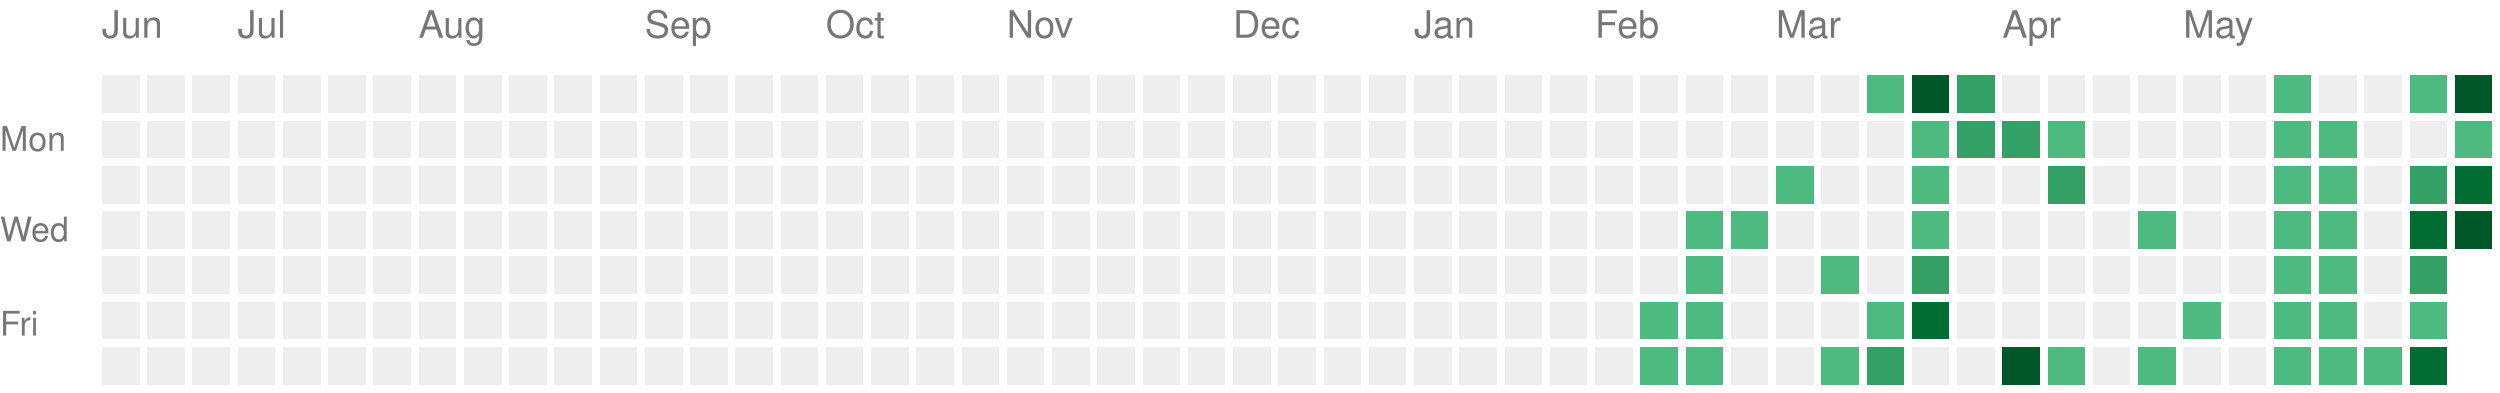
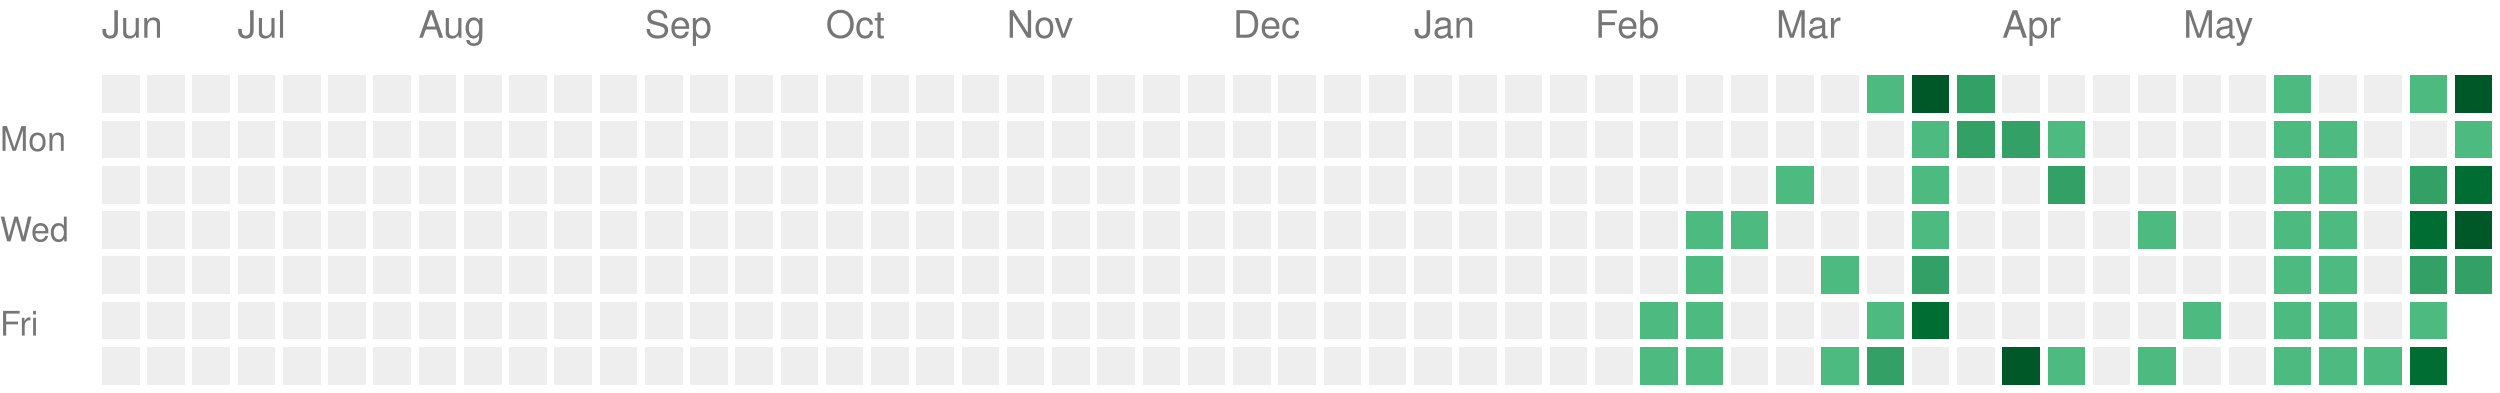
<svg xmlns="http://www.w3.org/2000/svg" version="1.1" width="663" height="104">
  <rect style="fill:#EEEEEE;shape-rendering:crispedges;" data-score="0" data-date="2025-06-15" x="27" y="20" width="10" height="10" />
  <rect style="fill:#EEEEEE;shape-rendering:crispedges;" data-score="0" data-date="2025-06-22" x="39" y="20" width="10" height="10" />
  <rect style="fill:#EEEEEE;shape-rendering:crispedges;" data-score="0" data-date="2025-06-29" x="51" y="20" width="10" height="10" />
  <rect style="fill:#EEEEEE;shape-rendering:crispedges;" data-score="0" data-date="2025-07-06" x="63" y="20" width="10" height="10" />
  <rect style="fill:#EEEEEE;shape-rendering:crispedges;" data-score="0" data-date="2025-07-13" x="75" y="20" width="10" height="10" />
  <rect style="fill:#EEEEEE;shape-rendering:crispedges;" data-score="0" data-date="2025-07-20" x="87" y="20" width="10" height="10" />
  <rect style="fill:#EEEEEE;shape-rendering:crispedges;" data-score="0" data-date="2025-07-27" x="99" y="20" width="10" height="10" />
  <rect style="fill:#EEEEEE;shape-rendering:crispedges;" data-score="0" data-date="2025-08-03" x="111" y="20" width="10" height="10" />
  <rect style="fill:#EEEEEE;shape-rendering:crispedges;" data-score="0" data-date="2025-08-10" x="123" y="20" width="10" height="10" />
  <rect style="fill:#EEEEEE;shape-rendering:crispedges;" data-score="0" data-date="2025-08-17" x="135" y="20" width="10" height="10" />
  <rect style="fill:#EEEEEE;shape-rendering:crispedges;" data-score="0" data-date="2025-08-24" x="147" y="20" width="10" height="10" />
  <rect style="fill:#EEEEEE;shape-rendering:crispedges;" data-score="0" data-date="2025-08-31" x="159" y="20" width="10" height="10" />
  <rect style="fill:#EEEEEE;shape-rendering:crispedges;" data-score="0" data-date="2025-09-07" x="171" y="20" width="10" height="10" />
  <rect style="fill:#EEEEEE;shape-rendering:crispedges;" data-score="0" data-date="2025-09-14" x="183" y="20" width="10" height="10" />
  <rect style="fill:#EEEEEE;shape-rendering:crispedges;" data-score="0" data-date="2025-09-21" x="195" y="20" width="10" height="10" />
  <rect style="fill:#EEEEEE;shape-rendering:crispedges;" data-score="0" data-date="2025-09-28" x="207" y="20" width="10" height="10" />
  <rect style="fill:#EEEEEE;shape-rendering:crispedges;" data-score="0" data-date="2025-10-05" x="219" y="20" width="10" height="10" />
  <rect style="fill:#EEEEEE;shape-rendering:crispedges;" data-score="0" data-date="2025-10-12" x="231" y="20" width="10" height="10" />
  <rect style="fill:#EEEEEE;shape-rendering:crispedges;" data-score="0" data-date="2025-10-19" x="243" y="20" width="10" height="10" />
  <rect style="fill:#EEEEEE;shape-rendering:crispedges;" data-score="0" data-date="2025-10-26" x="255" y="20" width="10" height="10" />
  <rect style="fill:#EEEEEE;shape-rendering:crispedges;" data-score="0" data-date="2025-11-02" x="267" y="20" width="10" height="10" />
  <rect style="fill:#EEEEEE;shape-rendering:crispedges;" data-score="0" data-date="2025-11-09" x="279" y="20" width="10" height="10" />
  <rect style="fill:#EEEEEE;shape-rendering:crispedges;" data-score="0" data-date="2025-11-16" x="291" y="20" width="10" height="10" />
  <rect style="fill:#EEEEEE;shape-rendering:crispedges;" data-score="0" data-date="2025-11-23" x="303" y="20" width="10" height="10" />
  <rect style="fill:#EEEEEE;shape-rendering:crispedges;" data-score="0" data-date="2025-11-30" x="315" y="20" width="10" height="10" />
  <rect style="fill:#EEEEEE;shape-rendering:crispedges;" data-score="0" data-date="2025-12-07" x="327" y="20" width="10" height="10" />
  <rect style="fill:#EEEEEE;shape-rendering:crispedges;" data-score="0" data-date="2025-12-14" x="339" y="20" width="10" height="10" />
  <rect style="fill:#EEEEEE;shape-rendering:crispedges;" data-score="0" data-date="2025-12-21" x="351" y="20" width="10" height="10" />
  <rect style="fill:#EEEEEE;shape-rendering:crispedges;" data-score="0" data-date="2025-12-28" x="363" y="20" width="10" height="10" />
  <rect style="fill:#EEEEEE;shape-rendering:crispedges;" data-score="0" data-date="2026-01-04" x="375" y="20" width="10" height="10" />
  <rect style="fill:#EEEEEE;shape-rendering:crispedges;" data-score="0" data-date="2026-01-11" x="387" y="20" width="10" height="10" />
  <rect style="fill:#EEEEEE;shape-rendering:crispedges;" data-score="0" data-date="2026-01-18" x="399" y="20" width="10" height="10" />
  <rect style="fill:#EEEEEE;shape-rendering:crispedges;" data-score="0" data-date="2026-01-25" x="411" y="20" width="10" height="10" />
  <rect style="fill:#EEEEEE;shape-rendering:crispedges;" data-score="0" data-date="2026-02-01" x="423" y="20" width="10" height="10" />
  <rect style="fill:#EEEEEE;shape-rendering:crispedges;" data-score="0" data-date="2026-02-08" x="435" y="20" width="10" height="10" />
  <rect style="fill:#EEEEEE;shape-rendering:crispedges;" data-score="0" data-date="2026-02-15" x="447" y="20" width="10" height="10" />
  <rect style="fill:#EEEEEE;shape-rendering:crispedges;" data-score="0" data-date="2026-02-22" x="459" y="20" width="10" height="10" />
  <rect style="fill:#EEEEEE;shape-rendering:crispedges;" data-score="0" data-date="2026-03-01" x="471" y="20" width="10" height="10" />
  <rect style="fill:#EEEEEE;shape-rendering:crispedges;" data-score="0" data-date="2026-03-08" x="483" y="20" width="10" height="10" />
  <rect style="fill:#4dba7f;shape-rendering:crispedges;" data-score="1" data-date="2026-03-15" x="495" y="20" width="10" height="10" />
  <rect style="fill:#005728;shape-rendering:crispedges;" data-score="4" data-date="2026-03-22" x="507" y="20" width="10" height="10" />
  <rect style="fill:#33a065;shape-rendering:crispedges;" data-score="2" data-date="2026-03-29" x="519" y="20" width="10" height="10" />
  <rect style="fill:#EEEEEE;shape-rendering:crispedges;" data-score="0" data-date="2026-04-05" x="531" y="20" width="10" height="10" />
  <rect style="fill:#EEEEEE;shape-rendering:crispedges;" data-score="0" data-date="2026-04-12" x="543" y="20" width="10" height="10" />
  <rect style="fill:#EEEEEE;shape-rendering:crispedges;" data-score="0" data-date="2026-04-19" x="555" y="20" width="10" height="10" />
  <rect style="fill:#EEEEEE;shape-rendering:crispedges;" data-score="0" data-date="2026-04-26" x="567" y="20" width="10" height="10" />
  <rect style="fill:#EEEEEE;shape-rendering:crispedges;" data-score="0" data-date="2026-05-03" x="579" y="20" width="10" height="10" />
  <rect style="fill:#EEEEEE;shape-rendering:crispedges;" data-score="0" data-date="2026-05-10" x="591" y="20" width="10" height="10" />
  <rect style="fill:#4dba7f;shape-rendering:crispedges;" data-score="1" data-date="2026-05-17" x="603" y="20" width="10" height="10" />
  <rect style="fill:#EEEEEE;shape-rendering:crispedges;" data-score="0" data-date="2026-05-24" x="615" y="20" width="10" height="10" />
  <rect style="fill:#EEEEEE;shape-rendering:crispedges;" data-score="0" data-date="2026-05-31" x="627" y="20" width="10" height="10" />
  <rect style="fill:#4dba7f;shape-rendering:crispedges;" data-score="1" data-date="2026-06-07" x="639" y="20" width="10" height="10" />
  <rect style="fill:#005728;shape-rendering:crispedges;" data-score="4" data-date="2026-06-14" x="651" y="20" width="10" height="10" />
  <rect style="fill:#EEEEEE;shape-rendering:crispedges;" data-score="0" data-date="2025-06-16" x="27" y="32" width="10" height="10" />
  <rect style="fill:#EEEEEE;shape-rendering:crispedges;" data-score="0" data-date="2025-06-23" x="39" y="32" width="10" height="10" />
  <rect style="fill:#EEEEEE;shape-rendering:crispedges;" data-score="0" data-date="2025-06-30" x="51" y="32" width="10" height="10" />
  <rect style="fill:#EEEEEE;shape-rendering:crispedges;" data-score="0" data-date="2025-07-07" x="63" y="32" width="10" height="10" />
  <rect style="fill:#EEEEEE;shape-rendering:crispedges;" data-score="0" data-date="2025-07-14" x="75" y="32" width="10" height="10" />
  <rect style="fill:#EEEEEE;shape-rendering:crispedges;" data-score="0" data-date="2025-07-21" x="87" y="32" width="10" height="10" />
  <rect style="fill:#EEEEEE;shape-rendering:crispedges;" data-score="0" data-date="2025-07-28" x="99" y="32" width="10" height="10" />
  <rect style="fill:#EEEEEE;shape-rendering:crispedges;" data-score="0" data-date="2025-08-04" x="111" y="32" width="10" height="10" />
  <rect style="fill:#EEEEEE;shape-rendering:crispedges;" data-score="0" data-date="2025-08-11" x="123" y="32" width="10" height="10" />
  <rect style="fill:#EEEEEE;shape-rendering:crispedges;" data-score="0" data-date="2025-08-18" x="135" y="32" width="10" height="10" />
  <rect style="fill:#EEEEEE;shape-rendering:crispedges;" data-score="0" data-date="2025-08-25" x="147" y="32" width="10" height="10" />
  <rect style="fill:#EEEEEE;shape-rendering:crispedges;" data-score="0" data-date="2025-09-01" x="159" y="32" width="10" height="10" />
  <rect style="fill:#EEEEEE;shape-rendering:crispedges;" data-score="0" data-date="2025-09-08" x="171" y="32" width="10" height="10" />
  <rect style="fill:#EEEEEE;shape-rendering:crispedges;" data-score="0" data-date="2025-09-15" x="183" y="32" width="10" height="10" />
  <rect style="fill:#EEEEEE;shape-rendering:crispedges;" data-score="0" data-date="2025-09-22" x="195" y="32" width="10" height="10" />
  <rect style="fill:#EEEEEE;shape-rendering:crispedges;" data-score="0" data-date="2025-09-29" x="207" y="32" width="10" height="10" />
  <rect style="fill:#EEEEEE;shape-rendering:crispedges;" data-score="0" data-date="2025-10-06" x="219" y="32" width="10" height="10" />
  <rect style="fill:#EEEEEE;shape-rendering:crispedges;" data-score="0" data-date="2025-10-13" x="231" y="32" width="10" height="10" />
  <rect style="fill:#EEEEEE;shape-rendering:crispedges;" data-score="0" data-date="2025-10-20" x="243" y="32" width="10" height="10" />
  <rect style="fill:#EEEEEE;shape-rendering:crispedges;" data-score="0" data-date="2025-10-27" x="255" y="32" width="10" height="10" />
  <rect style="fill:#EEEEEE;shape-rendering:crispedges;" data-score="0" data-date="2025-11-03" x="267" y="32" width="10" height="10" />
  <rect style="fill:#EEEEEE;shape-rendering:crispedges;" data-score="0" data-date="2025-11-10" x="279" y="32" width="10" height="10" />
  <rect style="fill:#EEEEEE;shape-rendering:crispedges;" data-score="0" data-date="2025-11-17" x="291" y="32" width="10" height="10" />
  <rect style="fill:#EEEEEE;shape-rendering:crispedges;" data-score="0" data-date="2025-11-24" x="303" y="32" width="10" height="10" />
  <rect style="fill:#EEEEEE;shape-rendering:crispedges;" data-score="0" data-date="2025-12-01" x="315" y="32" width="10" height="10" />
  <rect style="fill:#EEEEEE;shape-rendering:crispedges;" data-score="0" data-date="2025-12-08" x="327" y="32" width="10" height="10" />
  <rect style="fill:#EEEEEE;shape-rendering:crispedges;" data-score="0" data-date="2025-12-15" x="339" y="32" width="10" height="10" />
  <rect style="fill:#EEEEEE;shape-rendering:crispedges;" data-score="0" data-date="2025-12-22" x="351" y="32" width="10" height="10" />
  <rect style="fill:#EEEEEE;shape-rendering:crispedges;" data-score="0" data-date="2025-12-29" x="363" y="32" width="10" height="10" />
  <rect style="fill:#EEEEEE;shape-rendering:crispedges;" data-score="0" data-date="2026-01-05" x="375" y="32" width="10" height="10" />
  <rect style="fill:#EEEEEE;shape-rendering:crispedges;" data-score="0" data-date="2026-01-12" x="387" y="32" width="10" height="10" />
  <rect style="fill:#EEEEEE;shape-rendering:crispedges;" data-score="0" data-date="2026-01-19" x="399" y="32" width="10" height="10" />
  <rect style="fill:#EEEEEE;shape-rendering:crispedges;" data-score="0" data-date="2026-01-26" x="411" y="32" width="10" height="10" />
  <rect style="fill:#EEEEEE;shape-rendering:crispedges;" data-score="0" data-date="2026-02-02" x="423" y="32" width="10" height="10" />
  <rect style="fill:#EEEEEE;shape-rendering:crispedges;" data-score="0" data-date="2026-02-09" x="435" y="32" width="10" height="10" />
  <rect style="fill:#EEEEEE;shape-rendering:crispedges;" data-score="0" data-date="2026-02-16" x="447" y="32" width="10" height="10" />
  <rect style="fill:#EEEEEE;shape-rendering:crispedges;" data-score="0" data-date="2026-02-23" x="459" y="32" width="10" height="10" />
  <rect style="fill:#EEEEEE;shape-rendering:crispedges;" data-score="0" data-date="2026-03-02" x="471" y="32" width="10" height="10" />
  <rect style="fill:#EEEEEE;shape-rendering:crispedges;" data-score="0" data-date="2026-03-09" x="483" y="32" width="10" height="10" />
  <rect style="fill:#EEEEEE;shape-rendering:crispedges;" data-score="0" data-date="2026-03-16" x="495" y="32" width="10" height="10" />
  <rect style="fill:#4dba7f;shape-rendering:crispedges;" data-score="1" data-date="2026-03-23" x="507" y="32" width="10" height="10" />
  <rect style="fill:#33a065;shape-rendering:crispedges;" data-score="2" data-date="2026-03-30" x="519" y="32" width="10" height="10" />
  <rect style="fill:#33a065;shape-rendering:crispedges;" data-score="2" data-date="2026-04-06" x="531" y="32" width="10" height="10" />
  <rect style="fill:#4dba7f;shape-rendering:crispedges;" data-score="1" data-date="2026-04-13" x="543" y="32" width="10" height="10" />
  <rect style="fill:#EEEEEE;shape-rendering:crispedges;" data-score="0" data-date="2026-04-20" x="555" y="32" width="10" height="10" />
  <rect style="fill:#EEEEEE;shape-rendering:crispedges;" data-score="0" data-date="2026-04-27" x="567" y="32" width="10" height="10" />
  <rect style="fill:#EEEEEE;shape-rendering:crispedges;" data-score="0" data-date="2026-05-04" x="579" y="32" width="10" height="10" />
  <rect style="fill:#EEEEEE;shape-rendering:crispedges;" data-score="0" data-date="2026-05-11" x="591" y="32" width="10" height="10" />
  <rect style="fill:#4dba7f;shape-rendering:crispedges;" data-score="1" data-date="2026-05-18" x="603" y="32" width="10" height="10" />
  <rect style="fill:#4dba7f;shape-rendering:crispedges;" data-score="1" data-date="2026-05-25" x="615" y="32" width="10" height="10" />
  <rect style="fill:#EEEEEE;shape-rendering:crispedges;" data-score="0" data-date="2026-06-01" x="627" y="32" width="10" height="10" />
  <rect style="fill:#EEEEEE;shape-rendering:crispedges;" data-score="0" data-date="2026-06-08" x="639" y="32" width="10" height="10" />
  <rect style="fill:#4dba7f;shape-rendering:crispedges;" data-score="1" data-date="2026-06-15" x="651" y="32" width="10" height="10" />
  <rect style="fill:#EEEEEE;shape-rendering:crispedges;" data-score="0" data-date="2025-06-17" x="27" y="44" width="10" height="10" />
  <rect style="fill:#EEEEEE;shape-rendering:crispedges;" data-score="0" data-date="2025-06-24" x="39" y="44" width="10" height="10" />
  <rect style="fill:#EEEEEE;shape-rendering:crispedges;" data-score="0" data-date="2025-07-01" x="51" y="44" width="10" height="10" />
  <rect style="fill:#EEEEEE;shape-rendering:crispedges;" data-score="0" data-date="2025-07-08" x="63" y="44" width="10" height="10" />
  <rect style="fill:#EEEEEE;shape-rendering:crispedges;" data-score="0" data-date="2025-07-15" x="75" y="44" width="10" height="10" />
  <rect style="fill:#EEEEEE;shape-rendering:crispedges;" data-score="0" data-date="2025-07-22" x="87" y="44" width="10" height="10" />
  <rect style="fill:#EEEEEE;shape-rendering:crispedges;" data-score="0" data-date="2025-07-29" x="99" y="44" width="10" height="10" />
  <rect style="fill:#EEEEEE;shape-rendering:crispedges;" data-score="0" data-date="2025-08-05" x="111" y="44" width="10" height="10" />
  <rect style="fill:#EEEEEE;shape-rendering:crispedges;" data-score="0" data-date="2025-08-12" x="123" y="44" width="10" height="10" />
  <rect style="fill:#EEEEEE;shape-rendering:crispedges;" data-score="0" data-date="2025-08-19" x="135" y="44" width="10" height="10" />
  <rect style="fill:#EEEEEE;shape-rendering:crispedges;" data-score="0" data-date="2025-08-26" x="147" y="44" width="10" height="10" />
  <rect style="fill:#EEEEEE;shape-rendering:crispedges;" data-score="0" data-date="2025-09-02" x="159" y="44" width="10" height="10" />
  <rect style="fill:#EEEEEE;shape-rendering:crispedges;" data-score="0" data-date="2025-09-09" x="171" y="44" width="10" height="10" />
  <rect style="fill:#EEEEEE;shape-rendering:crispedges;" data-score="0" data-date="2025-09-16" x="183" y="44" width="10" height="10" />
  <rect style="fill:#EEEEEE;shape-rendering:crispedges;" data-score="0" data-date="2025-09-23" x="195" y="44" width="10" height="10" />
  <rect style="fill:#EEEEEE;shape-rendering:crispedges;" data-score="0" data-date="2025-09-30" x="207" y="44" width="10" height="10" />
  <rect style="fill:#EEEEEE;shape-rendering:crispedges;" data-score="0" data-date="2025-10-07" x="219" y="44" width="10" height="10" />
  <rect style="fill:#EEEEEE;shape-rendering:crispedges;" data-score="0" data-date="2025-10-14" x="231" y="44" width="10" height="10" />
  <rect style="fill:#EEEEEE;shape-rendering:crispedges;" data-score="0" data-date="2025-10-21" x="243" y="44" width="10" height="10" />
  <rect style="fill:#EEEEEE;shape-rendering:crispedges;" data-score="0" data-date="2025-10-28" x="255" y="44" width="10" height="10" />
  <rect style="fill:#EEEEEE;shape-rendering:crispedges;" data-score="0" data-date="2025-11-04" x="267" y="44" width="10" height="10" />
  <rect style="fill:#EEEEEE;shape-rendering:crispedges;" data-score="0" data-date="2025-11-11" x="279" y="44" width="10" height="10" />
  <rect style="fill:#EEEEEE;shape-rendering:crispedges;" data-score="0" data-date="2025-11-18" x="291" y="44" width="10" height="10" />
  <rect style="fill:#EEEEEE;shape-rendering:crispedges;" data-score="0" data-date="2025-11-25" x="303" y="44" width="10" height="10" />
  <rect style="fill:#EEEEEE;shape-rendering:crispedges;" data-score="0" data-date="2025-12-02" x="315" y="44" width="10" height="10" />
  <rect style="fill:#EEEEEE;shape-rendering:crispedges;" data-score="0" data-date="2025-12-09" x="327" y="44" width="10" height="10" />
  <rect style="fill:#EEEEEE;shape-rendering:crispedges;" data-score="0" data-date="2025-12-16" x="339" y="44" width="10" height="10" />
  <rect style="fill:#EEEEEE;shape-rendering:crispedges;" data-score="0" data-date="2025-12-23" x="351" y="44" width="10" height="10" />
  <rect style="fill:#EEEEEE;shape-rendering:crispedges;" data-score="0" data-date="2025-12-30" x="363" y="44" width="10" height="10" />
  <rect style="fill:#EEEEEE;shape-rendering:crispedges;" data-score="0" data-date="2026-01-06" x="375" y="44" width="10" height="10" />
  <rect style="fill:#EEEEEE;shape-rendering:crispedges;" data-score="0" data-date="2026-01-13" x="387" y="44" width="10" height="10" />
  <rect style="fill:#EEEEEE;shape-rendering:crispedges;" data-score="0" data-date="2026-01-20" x="399" y="44" width="10" height="10" />
  <rect style="fill:#EEEEEE;shape-rendering:crispedges;" data-score="0" data-date="2026-01-27" x="411" y="44" width="10" height="10" />
  <rect style="fill:#EEEEEE;shape-rendering:crispedges;" data-score="0" data-date="2026-02-03" x="423" y="44" width="10" height="10" />
  <rect style="fill:#EEEEEE;shape-rendering:crispedges;" data-score="0" data-date="2026-02-10" x="435" y="44" width="10" height="10" />
  <rect style="fill:#EEEEEE;shape-rendering:crispedges;" data-score="0" data-date="2026-02-17" x="447" y="44" width="10" height="10" />
  <rect style="fill:#EEEEEE;shape-rendering:crispedges;" data-score="0" data-date="2026-02-24" x="459" y="44" width="10" height="10" />
  <rect style="fill:#4dba7f;shape-rendering:crispedges;" data-score="1" data-date="2026-03-03" x="471" y="44" width="10" height="10" />
  <rect style="fill:#EEEEEE;shape-rendering:crispedges;" data-score="0" data-date="2026-03-10" x="483" y="44" width="10" height="10" />
  <rect style="fill:#EEEEEE;shape-rendering:crispedges;" data-score="0" data-date="2026-03-17" x="495" y="44" width="10" height="10" />
  <rect style="fill:#4dba7f;shape-rendering:crispedges;" data-score="1" data-date="2026-03-24" x="507" y="44" width="10" height="10" />
  <rect style="fill:#EEEEEE;shape-rendering:crispedges;" data-score="0" data-date="2026-03-31" x="519" y="44" width="10" height="10" />
  <rect style="fill:#EEEEEE;shape-rendering:crispedges;" data-score="0" data-date="2026-04-07" x="531" y="44" width="10" height="10" />
  <rect style="fill:#33a065;shape-rendering:crispedges;" data-score="2" data-date="2026-04-14" x="543" y="44" width="10" height="10" />
  <rect style="fill:#EEEEEE;shape-rendering:crispedges;" data-score="0" data-date="2026-04-21" x="555" y="44" width="10" height="10" />
  <rect style="fill:#EEEEEE;shape-rendering:crispedges;" data-score="0" data-date="2026-04-28" x="567" y="44" width="10" height="10" />
  <rect style="fill:#EEEEEE;shape-rendering:crispedges;" data-score="0" data-date="2026-05-05" x="579" y="44" width="10" height="10" />
  <rect style="fill:#EEEEEE;shape-rendering:crispedges;" data-score="0" data-date="2026-05-12" x="591" y="44" width="10" height="10" />
  <rect style="fill:#4dba7f;shape-rendering:crispedges;" data-score="1" data-date="2026-05-19" x="603" y="44" width="10" height="10" />
  <rect style="fill:#4dba7f;shape-rendering:crispedges;" data-score="1" data-date="2026-05-26" x="615" y="44" width="10" height="10" />
  <rect style="fill:#EEEEEE;shape-rendering:crispedges;" data-score="0" data-date="2026-06-02" x="627" y="44" width="10" height="10" />
  <rect style="fill:#33a065;shape-rendering:crispedges;" data-score="2" data-date="2026-06-09" x="639" y="44" width="10" height="10" />
  <rect style="fill:#006d32;shape-rendering:crispedges;" data-score="3" data-date="2026-06-16" x="651" y="44" width="10" height="10" />
  <rect style="fill:#EEEEEE;shape-rendering:crispedges;" data-score="0" data-date="2025-06-18" x="27" y="56" width="10" height="10" />
  <rect style="fill:#EEEEEE;shape-rendering:crispedges;" data-score="0" data-date="2025-06-25" x="39" y="56" width="10" height="10" />
  <rect style="fill:#EEEEEE;shape-rendering:crispedges;" data-score="0" data-date="2025-07-02" x="51" y="56" width="10" height="10" />
  <rect style="fill:#EEEEEE;shape-rendering:crispedges;" data-score="0" data-date="2025-07-09" x="63" y="56" width="10" height="10" />
  <rect style="fill:#EEEEEE;shape-rendering:crispedges;" data-score="0" data-date="2025-07-16" x="75" y="56" width="10" height="10" />
  <rect style="fill:#EEEEEE;shape-rendering:crispedges;" data-score="0" data-date="2025-07-23" x="87" y="56" width="10" height="10" />
  <rect style="fill:#EEEEEE;shape-rendering:crispedges;" data-score="0" data-date="2025-07-30" x="99" y="56" width="10" height="10" />
  <rect style="fill:#EEEEEE;shape-rendering:crispedges;" data-score="0" data-date="2025-08-06" x="111" y="56" width="10" height="10" />
  <rect style="fill:#EEEEEE;shape-rendering:crispedges;" data-score="0" data-date="2025-08-13" x="123" y="56" width="10" height="10" />
  <rect style="fill:#EEEEEE;shape-rendering:crispedges;" data-score="0" data-date="2025-08-20" x="135" y="56" width="10" height="10" />
  <rect style="fill:#EEEEEE;shape-rendering:crispedges;" data-score="0" data-date="2025-08-27" x="147" y="56" width="10" height="10" />
  <rect style="fill:#EEEEEE;shape-rendering:crispedges;" data-score="0" data-date="2025-09-03" x="159" y="56" width="10" height="10" />
  <rect style="fill:#EEEEEE;shape-rendering:crispedges;" data-score="0" data-date="2025-09-10" x="171" y="56" width="10" height="10" />
  <rect style="fill:#EEEEEE;shape-rendering:crispedges;" data-score="0" data-date="2025-09-17" x="183" y="56" width="10" height="10" />
  <rect style="fill:#EEEEEE;shape-rendering:crispedges;" data-score="0" data-date="2025-09-24" x="195" y="56" width="10" height="10" />
  <rect style="fill:#EEEEEE;shape-rendering:crispedges;" data-score="0" data-date="2025-10-01" x="207" y="56" width="10" height="10" />
  <rect style="fill:#EEEEEE;shape-rendering:crispedges;" data-score="0" data-date="2025-10-08" x="219" y="56" width="10" height="10" />
  <rect style="fill:#EEEEEE;shape-rendering:crispedges;" data-score="0" data-date="2025-10-15" x="231" y="56" width="10" height="10" />
  <rect style="fill:#EEEEEE;shape-rendering:crispedges;" data-score="0" data-date="2025-10-22" x="243" y="56" width="10" height="10" />
  <rect style="fill:#EEEEEE;shape-rendering:crispedges;" data-score="0" data-date="2025-10-29" x="255" y="56" width="10" height="10" />
  <rect style="fill:#EEEEEE;shape-rendering:crispedges;" data-score="0" data-date="2025-11-05" x="267" y="56" width="10" height="10" />
  <rect style="fill:#EEEEEE;shape-rendering:crispedges;" data-score="0" data-date="2025-11-12" x="279" y="56" width="10" height="10" />
  <rect style="fill:#EEEEEE;shape-rendering:crispedges;" data-score="0" data-date="2025-11-19" x="291" y="56" width="10" height="10" />
  <rect style="fill:#EEEEEE;shape-rendering:crispedges;" data-score="0" data-date="2025-11-26" x="303" y="56" width="10" height="10" />
  <rect style="fill:#EEEEEE;shape-rendering:crispedges;" data-score="0" data-date="2025-12-03" x="315" y="56" width="10" height="10" />
  <rect style="fill:#EEEEEE;shape-rendering:crispedges;" data-score="0" data-date="2025-12-10" x="327" y="56" width="10" height="10" />
  <rect style="fill:#EEEEEE;shape-rendering:crispedges;" data-score="0" data-date="2025-12-17" x="339" y="56" width="10" height="10" />
  <rect style="fill:#EEEEEE;shape-rendering:crispedges;" data-score="0" data-date="2025-12-24" x="351" y="56" width="10" height="10" />
  <rect style="fill:#EEEEEE;shape-rendering:crispedges;" data-score="0" data-date="2025-12-31" x="363" y="56" width="10" height="10" />
  <rect style="fill:#EEEEEE;shape-rendering:crispedges;" data-score="0" data-date="2026-01-07" x="375" y="56" width="10" height="10" />
  <rect style="fill:#EEEEEE;shape-rendering:crispedges;" data-score="0" data-date="2026-01-14" x="387" y="56" width="10" height="10" />
  <rect style="fill:#EEEEEE;shape-rendering:crispedges;" data-score="0" data-date="2026-01-21" x="399" y="56" width="10" height="10" />
  <rect style="fill:#EEEEEE;shape-rendering:crispedges;" data-score="0" data-date="2026-01-28" x="411" y="56" width="10" height="10" />
  <rect style="fill:#EEEEEE;shape-rendering:crispedges;" data-score="0" data-date="2026-02-04" x="423" y="56" width="10" height="10" />
  <rect style="fill:#EEEEEE;shape-rendering:crispedges;" data-score="0" data-date="2026-02-11" x="435" y="56" width="10" height="10" />
  <rect style="fill:#4dba7f;shape-rendering:crispedges;" data-score="1" data-date="2026-02-18" x="447" y="56" width="10" height="10" />
  <rect style="fill:#4dba7f;shape-rendering:crispedges;" data-score="1" data-date="2026-02-25" x="459" y="56" width="10" height="10" />
  <rect style="fill:#EEEEEE;shape-rendering:crispedges;" data-score="0" data-date="2026-03-04" x="471" y="56" width="10" height="10" />
  <rect style="fill:#EEEEEE;shape-rendering:crispedges;" data-score="0" data-date="2026-03-11" x="483" y="56" width="10" height="10" />
  <rect style="fill:#EEEEEE;shape-rendering:crispedges;" data-score="0" data-date="2026-03-18" x="495" y="56" width="10" height="10" />
  <rect style="fill:#4dba7f;shape-rendering:crispedges;" data-score="1" data-date="2026-03-25" x="507" y="56" width="10" height="10" />
  <rect style="fill:#EEEEEE;shape-rendering:crispedges;" data-score="0" data-date="2026-04-01" x="519" y="56" width="10" height="10" />
  <rect style="fill:#EEEEEE;shape-rendering:crispedges;" data-score="0" data-date="2026-04-08" x="531" y="56" width="10" height="10" />
  <rect style="fill:#EEEEEE;shape-rendering:crispedges;" data-score="0" data-date="2026-04-15" x="543" y="56" width="10" height="10" />
  <rect style="fill:#EEEEEE;shape-rendering:crispedges;" data-score="0" data-date="2026-04-22" x="555" y="56" width="10" height="10" />
  <rect style="fill:#4dba7f;shape-rendering:crispedges;" data-score="1" data-date="2026-04-29" x="567" y="56" width="10" height="10" />
  <rect style="fill:#EEEEEE;shape-rendering:crispedges;" data-score="0" data-date="2026-05-06" x="579" y="56" width="10" height="10" />
  <rect style="fill:#EEEEEE;shape-rendering:crispedges;" data-score="0" data-date="2026-05-13" x="591" y="56" width="10" height="10" />
  <rect style="fill:#4dba7f;shape-rendering:crispedges;" data-score="1" data-date="2026-05-20" x="603" y="56" width="10" height="10" />
  <rect style="fill:#4dba7f;shape-rendering:crispedges;" data-score="1" data-date="2026-05-27" x="615" y="56" width="10" height="10" />
  <rect style="fill:#EEEEEE;shape-rendering:crispedges;" data-score="0" data-date="2026-06-03" x="627" y="56" width="10" height="10" />
  <rect style="fill:#006d32;shape-rendering:crispedges;" data-score="3" data-date="2026-06-10" x="639" y="56" width="10" height="10" />
  <rect style="fill:#005728;shape-rendering:crispedges;" data-score="4" data-date="2026-06-17" x="651" y="56" width="10" height="10" />
  <rect style="fill:#EEEEEE;shape-rendering:crispedges;" data-score="0" data-date="2025-06-19" x="27" y="68" width="10" height="10" />
  <rect style="fill:#EEEEEE;shape-rendering:crispedges;" data-score="0" data-date="2025-06-26" x="39" y="68" width="10" height="10" />
  <rect style="fill:#EEEEEE;shape-rendering:crispedges;" data-score="0" data-date="2025-07-03" x="51" y="68" width="10" height="10" />
  <rect style="fill:#EEEEEE;shape-rendering:crispedges;" data-score="0" data-date="2025-07-10" x="63" y="68" width="10" height="10" />
  <rect style="fill:#EEEEEE;shape-rendering:crispedges;" data-score="0" data-date="2025-07-17" x="75" y="68" width="10" height="10" />
  <rect style="fill:#EEEEEE;shape-rendering:crispedges;" data-score="0" data-date="2025-07-24" x="87" y="68" width="10" height="10" />
  <rect style="fill:#EEEEEE;shape-rendering:crispedges;" data-score="0" data-date="2025-07-31" x="99" y="68" width="10" height="10" />
  <rect style="fill:#EEEEEE;shape-rendering:crispedges;" data-score="0" data-date="2025-08-07" x="111" y="68" width="10" height="10" />
  <rect style="fill:#EEEEEE;shape-rendering:crispedges;" data-score="0" data-date="2025-08-14" x="123" y="68" width="10" height="10" />
  <rect style="fill:#EEEEEE;shape-rendering:crispedges;" data-score="0" data-date="2025-08-21" x="135" y="68" width="10" height="10" />
  <rect style="fill:#EEEEEE;shape-rendering:crispedges;" data-score="0" data-date="2025-08-28" x="147" y="68" width="10" height="10" />
  <rect style="fill:#EEEEEE;shape-rendering:crispedges;" data-score="0" data-date="2025-09-04" x="159" y="68" width="10" height="10" />
  <rect style="fill:#EEEEEE;shape-rendering:crispedges;" data-score="0" data-date="2025-09-11" x="171" y="68" width="10" height="10" />
  <rect style="fill:#EEEEEE;shape-rendering:crispedges;" data-score="0" data-date="2025-09-18" x="183" y="68" width="10" height="10" />
  <rect style="fill:#EEEEEE;shape-rendering:crispedges;" data-score="0" data-date="2025-09-25" x="195" y="68" width="10" height="10" />
  <rect style="fill:#EEEEEE;shape-rendering:crispedges;" data-score="0" data-date="2025-10-02" x="207" y="68" width="10" height="10" />
  <rect style="fill:#EEEEEE;shape-rendering:crispedges;" data-score="0" data-date="2025-10-09" x="219" y="68" width="10" height="10" />
  <rect style="fill:#EEEEEE;shape-rendering:crispedges;" data-score="0" data-date="2025-10-16" x="231" y="68" width="10" height="10" />
  <rect style="fill:#EEEEEE;shape-rendering:crispedges;" data-score="0" data-date="2025-10-23" x="243" y="68" width="10" height="10" />
  <rect style="fill:#EEEEEE;shape-rendering:crispedges;" data-score="0" data-date="2025-10-30" x="255" y="68" width="10" height="10" />
  <rect style="fill:#EEEEEE;shape-rendering:crispedges;" data-score="0" data-date="2025-11-06" x="267" y="68" width="10" height="10" />
  <rect style="fill:#EEEEEE;shape-rendering:crispedges;" data-score="0" data-date="2025-11-13" x="279" y="68" width="10" height="10" />
  <rect style="fill:#EEEEEE;shape-rendering:crispedges;" data-score="0" data-date="2025-11-20" x="291" y="68" width="10" height="10" />
  <rect style="fill:#EEEEEE;shape-rendering:crispedges;" data-score="0" data-date="2025-11-27" x="303" y="68" width="10" height="10" />
  <rect style="fill:#EEEEEE;shape-rendering:crispedges;" data-score="0" data-date="2025-12-04" x="315" y="68" width="10" height="10" />
  <rect style="fill:#EEEEEE;shape-rendering:crispedges;" data-score="0" data-date="2025-12-11" x="327" y="68" width="10" height="10" />
  <rect style="fill:#EEEEEE;shape-rendering:crispedges;" data-score="0" data-date="2025-12-18" x="339" y="68" width="10" height="10" />
  <rect style="fill:#EEEEEE;shape-rendering:crispedges;" data-score="0" data-date="2025-12-25" x="351" y="68" width="10" height="10" />
  <rect style="fill:#EEEEEE;shape-rendering:crispedges;" data-score="0" data-date="2026-01-01" x="363" y="68" width="10" height="10" />
  <rect style="fill:#EEEEEE;shape-rendering:crispedges;" data-score="0" data-date="2026-01-08" x="375" y="68" width="10" height="10" />
  <rect style="fill:#EEEEEE;shape-rendering:crispedges;" data-score="0" data-date="2026-01-15" x="387" y="68" width="10" height="10" />
  <rect style="fill:#EEEEEE;shape-rendering:crispedges;" data-score="0" data-date="2026-01-22" x="399" y="68" width="10" height="10" />
  <rect style="fill:#EEEEEE;shape-rendering:crispedges;" data-score="0" data-date="2026-01-29" x="411" y="68" width="10" height="10" />
  <rect style="fill:#EEEEEE;shape-rendering:crispedges;" data-score="0" data-date="2026-02-05" x="423" y="68" width="10" height="10" />
  <rect style="fill:#EEEEEE;shape-rendering:crispedges;" data-score="0" data-date="2026-02-12" x="435" y="68" width="10" height="10" />
  <rect style="fill:#4dba7f;shape-rendering:crispedges;" data-score="1" data-date="2026-02-19" x="447" y="68" width="10" height="10" />
  <rect style="fill:#EEEEEE;shape-rendering:crispedges;" data-score="0" data-date="2026-02-26" x="459" y="68" width="10" height="10" />
  <rect style="fill:#EEEEEE;shape-rendering:crispedges;" data-score="0" data-date="2026-03-05" x="471" y="68" width="10" height="10" />
  <rect style="fill:#4dba7f;shape-rendering:crispedges;" data-score="1" data-date="2026-03-12" x="483" y="68" width="10" height="10" />
  <rect style="fill:#EEEEEE;shape-rendering:crispedges;" data-score="0" data-date="2026-03-19" x="495" y="68" width="10" height="10" />
  <rect style="fill:#33a065;shape-rendering:crispedges;" data-score="2" data-date="2026-03-26" x="507" y="68" width="10" height="10" />
  <rect style="fill:#EEEEEE;shape-rendering:crispedges;" data-score="0" data-date="2026-04-02" x="519" y="68" width="10" height="10" />
  <rect style="fill:#EEEEEE;shape-rendering:crispedges;" data-score="0" data-date="2026-04-09" x="531" y="68" width="10" height="10" />
  <rect style="fill:#EEEEEE;shape-rendering:crispedges;" data-score="0" data-date="2026-04-16" x="543" y="68" width="10" height="10" />
  <rect style="fill:#EEEEEE;shape-rendering:crispedges;" data-score="0" data-date="2026-04-23" x="555" y="68" width="10" height="10" />
  <rect style="fill:#EEEEEE;shape-rendering:crispedges;" data-score="0" data-date="2026-04-30" x="567" y="68" width="10" height="10" />
  <rect style="fill:#EEEEEE;shape-rendering:crispedges;" data-score="0" data-date="2026-05-07" x="579" y="68" width="10" height="10" />
  <rect style="fill:#EEEEEE;shape-rendering:crispedges;" data-score="0" data-date="2026-05-14" x="591" y="68" width="10" height="10" />
  <rect style="fill:#4dba7f;shape-rendering:crispedges;" data-score="1" data-date="2026-05-21" x="603" y="68" width="10" height="10" />
  <rect style="fill:#4dba7f;shape-rendering:crispedges;" data-score="1" data-date="2026-05-28" x="615" y="68" width="10" height="10" />
  <rect style="fill:#EEEEEE;shape-rendering:crispedges;" data-score="0" data-date="2026-06-04" x="627" y="68" width="10" height="10" />
  <rect style="fill:#33a065;shape-rendering:crispedges;" data-score="2" data-date="2026-06-11" x="639" y="68" width="10" height="10" />
+   <rect style="fill:#33a065;shape-rendering:crispedges;" data-score="2" data-date="2026-06-18" x="651" y="68" width="10" height="10" />
  <rect style="fill:#EEEEEE;shape-rendering:crispedges;" data-score="0" data-date="2025-06-20" x="27" y="80" width="10" height="10" />
  <rect style="fill:#EEEEEE;shape-rendering:crispedges;" data-score="0" data-date="2025-06-27" x="39" y="80" width="10" height="10" />
  <rect style="fill:#EEEEEE;shape-rendering:crispedges;" data-score="0" data-date="2025-07-04" x="51" y="80" width="10" height="10" />
  <rect style="fill:#EEEEEE;shape-rendering:crispedges;" data-score="0" data-date="2025-07-11" x="63" y="80" width="10" height="10" />
  <rect style="fill:#EEEEEE;shape-rendering:crispedges;" data-score="0" data-date="2025-07-18" x="75" y="80" width="10" height="10" />
  <rect style="fill:#EEEEEE;shape-rendering:crispedges;" data-score="0" data-date="2025-07-25" x="87" y="80" width="10" height="10" />
  <rect style="fill:#EEEEEE;shape-rendering:crispedges;" data-score="0" data-date="2025-08-01" x="99" y="80" width="10" height="10" />
  <rect style="fill:#EEEEEE;shape-rendering:crispedges;" data-score="0" data-date="2025-08-08" x="111" y="80" width="10" height="10" />
  <rect style="fill:#EEEEEE;shape-rendering:crispedges;" data-score="0" data-date="2025-08-15" x="123" y="80" width="10" height="10" />
  <rect style="fill:#EEEEEE;shape-rendering:crispedges;" data-score="0" data-date="2025-08-22" x="135" y="80" width="10" height="10" />
  <rect style="fill:#EEEEEE;shape-rendering:crispedges;" data-score="0" data-date="2025-08-29" x="147" y="80" width="10" height="10" />
  <rect style="fill:#EEEEEE;shape-rendering:crispedges;" data-score="0" data-date="2025-09-05" x="159" y="80" width="10" height="10" />
  <rect style="fill:#EEEEEE;shape-rendering:crispedges;" data-score="0" data-date="2025-09-12" x="171" y="80" width="10" height="10" />
  <rect style="fill:#EEEEEE;shape-rendering:crispedges;" data-score="0" data-date="2025-09-19" x="183" y="80" width="10" height="10" />
  <rect style="fill:#EEEEEE;shape-rendering:crispedges;" data-score="0" data-date="2025-09-26" x="195" y="80" width="10" height="10" />
  <rect style="fill:#EEEEEE;shape-rendering:crispedges;" data-score="0" data-date="2025-10-03" x="207" y="80" width="10" height="10" />
  <rect style="fill:#EEEEEE;shape-rendering:crispedges;" data-score="0" data-date="2025-10-10" x="219" y="80" width="10" height="10" />
  <rect style="fill:#EEEEEE;shape-rendering:crispedges;" data-score="0" data-date="2025-10-17" x="231" y="80" width="10" height="10" />
  <rect style="fill:#EEEEEE;shape-rendering:crispedges;" data-score="0" data-date="2025-10-24" x="243" y="80" width="10" height="10" />
  <rect style="fill:#EEEEEE;shape-rendering:crispedges;" data-score="0" data-date="2025-10-31" x="255" y="80" width="10" height="10" />
  <rect style="fill:#EEEEEE;shape-rendering:crispedges;" data-score="0" data-date="2025-11-07" x="267" y="80" width="10" height="10" />
  <rect style="fill:#EEEEEE;shape-rendering:crispedges;" data-score="0" data-date="2025-11-14" x="279" y="80" width="10" height="10" />
  <rect style="fill:#EEEEEE;shape-rendering:crispedges;" data-score="0" data-date="2025-11-21" x="291" y="80" width="10" height="10" />
  <rect style="fill:#EEEEEE;shape-rendering:crispedges;" data-score="0" data-date="2025-11-28" x="303" y="80" width="10" height="10" />
  <rect style="fill:#EEEEEE;shape-rendering:crispedges;" data-score="0" data-date="2025-12-05" x="315" y="80" width="10" height="10" />
  <rect style="fill:#EEEEEE;shape-rendering:crispedges;" data-score="0" data-date="2025-12-12" x="327" y="80" width="10" height="10" />
  <rect style="fill:#EEEEEE;shape-rendering:crispedges;" data-score="0" data-date="2025-12-19" x="339" y="80" width="10" height="10" />
  <rect style="fill:#EEEEEE;shape-rendering:crispedges;" data-score="0" data-date="2025-12-26" x="351" y="80" width="10" height="10" />
  <rect style="fill:#EEEEEE;shape-rendering:crispedges;" data-score="0" data-date="2026-01-02" x="363" y="80" width="10" height="10" />
  <rect style="fill:#EEEEEE;shape-rendering:crispedges;" data-score="0" data-date="2026-01-09" x="375" y="80" width="10" height="10" />
  <rect style="fill:#EEEEEE;shape-rendering:crispedges;" data-score="0" data-date="2026-01-16" x="387" y="80" width="10" height="10" />
  <rect style="fill:#EEEEEE;shape-rendering:crispedges;" data-score="0" data-date="2026-01-23" x="399" y="80" width="10" height="10" />
  <rect style="fill:#EEEEEE;shape-rendering:crispedges;" data-score="0" data-date="2026-01-30" x="411" y="80" width="10" height="10" />
  <rect style="fill:#EEEEEE;shape-rendering:crispedges;" data-score="0" data-date="2026-02-06" x="423" y="80" width="10" height="10" />
  <rect style="fill:#4dba7f;shape-rendering:crispedges;" data-score="1" data-date="2026-02-13" x="435" y="80" width="10" height="10" />
  <rect style="fill:#4dba7f;shape-rendering:crispedges;" data-score="1" data-date="2026-02-20" x="447" y="80" width="10" height="10" />
  <rect style="fill:#EEEEEE;shape-rendering:crispedges;" data-score="0" data-date="2026-02-27" x="459" y="80" width="10" height="10" />
  <rect style="fill:#EEEEEE;shape-rendering:crispedges;" data-score="0" data-date="2026-03-06" x="471" y="80" width="10" height="10" />
  <rect style="fill:#EEEEEE;shape-rendering:crispedges;" data-score="0" data-date="2026-03-13" x="483" y="80" width="10" height="10" />
  <rect style="fill:#4dba7f;shape-rendering:crispedges;" data-score="1" data-date="2026-03-20" x="495" y="80" width="10" height="10" />
  <rect style="fill:#006d32;shape-rendering:crispedges;" data-score="3" data-date="2026-03-27" x="507" y="80" width="10" height="10" />
  <rect style="fill:#EEEEEE;shape-rendering:crispedges;" data-score="0" data-date="2026-04-03" x="519" y="80" width="10" height="10" />
  <rect style="fill:#EEEEEE;shape-rendering:crispedges;" data-score="0" data-date="2026-04-10" x="531" y="80" width="10" height="10" />
  <rect style="fill:#EEEEEE;shape-rendering:crispedges;" data-score="0" data-date="2026-04-17" x="543" y="80" width="10" height="10" />
  <rect style="fill:#EEEEEE;shape-rendering:crispedges;" data-score="0" data-date="2026-04-24" x="555" y="80" width="10" height="10" />
  <rect style="fill:#EEEEEE;shape-rendering:crispedges;" data-score="0" data-date="2026-05-01" x="567" y="80" width="10" height="10" />
  <rect style="fill:#4dba7f;shape-rendering:crispedges;" data-score="1" data-date="2026-05-08" x="579" y="80" width="10" height="10" />
  <rect style="fill:#EEEEEE;shape-rendering:crispedges;" data-score="0" data-date="2026-05-15" x="591" y="80" width="10" height="10" />
  <rect style="fill:#4dba7f;shape-rendering:crispedges;" data-score="1" data-date="2026-05-22" x="603" y="80" width="10" height="10" />
  <rect style="fill:#4dba7f;shape-rendering:crispedges;" data-score="1" data-date="2026-05-29" x="615" y="80" width="10" height="10" />
  <rect style="fill:#EEEEEE;shape-rendering:crispedges;" data-score="0" data-date="2026-06-05" x="627" y="80" width="10" height="10" />
  <rect style="fill:#4dba7f;shape-rendering:crispedges;" data-score="1" data-date="2026-06-12" x="639" y="80" width="10" height="10" />
  <rect style="fill:#EEEEEE;shape-rendering:crispedges;" data-score="0" data-date="2025-06-21" x="27" y="92" width="10" height="10" />
  <rect style="fill:#EEEEEE;shape-rendering:crispedges;" data-score="0" data-date="2025-06-28" x="39" y="92" width="10" height="10" />
  <rect style="fill:#EEEEEE;shape-rendering:crispedges;" data-score="0" data-date="2025-07-05" x="51" y="92" width="10" height="10" />
  <rect style="fill:#EEEEEE;shape-rendering:crispedges;" data-score="0" data-date="2025-07-12" x="63" y="92" width="10" height="10" />
  <rect style="fill:#EEEEEE;shape-rendering:crispedges;" data-score="0" data-date="2025-07-19" x="75" y="92" width="10" height="10" />
  <rect style="fill:#EEEEEE;shape-rendering:crispedges;" data-score="0" data-date="2025-07-26" x="87" y="92" width="10" height="10" />
  <rect style="fill:#EEEEEE;shape-rendering:crispedges;" data-score="0" data-date="2025-08-02" x="99" y="92" width="10" height="10" />
  <rect style="fill:#EEEEEE;shape-rendering:crispedges;" data-score="0" data-date="2025-08-09" x="111" y="92" width="10" height="10" />
  <rect style="fill:#EEEEEE;shape-rendering:crispedges;" data-score="0" data-date="2025-08-16" x="123" y="92" width="10" height="10" />
  <rect style="fill:#EEEEEE;shape-rendering:crispedges;" data-score="0" data-date="2025-08-23" x="135" y="92" width="10" height="10" />
  <rect style="fill:#EEEEEE;shape-rendering:crispedges;" data-score="0" data-date="2025-08-30" x="147" y="92" width="10" height="10" />
  <rect style="fill:#EEEEEE;shape-rendering:crispedges;" data-score="0" data-date="2025-09-06" x="159" y="92" width="10" height="10" />
  <rect style="fill:#EEEEEE;shape-rendering:crispedges;" data-score="0" data-date="2025-09-13" x="171" y="92" width="10" height="10" />
  <rect style="fill:#EEEEEE;shape-rendering:crispedges;" data-score="0" data-date="2025-09-20" x="183" y="92" width="10" height="10" />
  <rect style="fill:#EEEEEE;shape-rendering:crispedges;" data-score="0" data-date="2025-09-27" x="195" y="92" width="10" height="10" />
  <rect style="fill:#EEEEEE;shape-rendering:crispedges;" data-score="0" data-date="2025-10-04" x="207" y="92" width="10" height="10" />
  <rect style="fill:#EEEEEE;shape-rendering:crispedges;" data-score="0" data-date="2025-10-11" x="219" y="92" width="10" height="10" />
  <rect style="fill:#EEEEEE;shape-rendering:crispedges;" data-score="0" data-date="2025-10-18" x="231" y="92" width="10" height="10" />
  <rect style="fill:#EEEEEE;shape-rendering:crispedges;" data-score="0" data-date="2025-10-25" x="243" y="92" width="10" height="10" />
  <rect style="fill:#EEEEEE;shape-rendering:crispedges;" data-score="0" data-date="2025-11-01" x="255" y="92" width="10" height="10" />
  <rect style="fill:#EEEEEE;shape-rendering:crispedges;" data-score="0" data-date="2025-11-08" x="267" y="92" width="10" height="10" />
  <rect style="fill:#EEEEEE;shape-rendering:crispedges;" data-score="0" data-date="2025-11-15" x="279" y="92" width="10" height="10" />
  <rect style="fill:#EEEEEE;shape-rendering:crispedges;" data-score="0" data-date="2025-11-22" x="291" y="92" width="10" height="10" />
  <rect style="fill:#EEEEEE;shape-rendering:crispedges;" data-score="0" data-date="2025-11-29" x="303" y="92" width="10" height="10" />
  <rect style="fill:#EEEEEE;shape-rendering:crispedges;" data-score="0" data-date="2025-12-06" x="315" y="92" width="10" height="10" />
  <rect style="fill:#EEEEEE;shape-rendering:crispedges;" data-score="0" data-date="2025-12-13" x="327" y="92" width="10" height="10" />
  <rect style="fill:#EEEEEE;shape-rendering:crispedges;" data-score="0" data-date="2025-12-20" x="339" y="92" width="10" height="10" />
  <rect style="fill:#EEEEEE;shape-rendering:crispedges;" data-score="0" data-date="2025-12-27" x="351" y="92" width="10" height="10" />
  <rect style="fill:#EEEEEE;shape-rendering:crispedges;" data-score="0" data-date="2026-01-03" x="363" y="92" width="10" height="10" />
  <rect style="fill:#EEEEEE;shape-rendering:crispedges;" data-score="0" data-date="2026-01-10" x="375" y="92" width="10" height="10" />
  <rect style="fill:#EEEEEE;shape-rendering:crispedges;" data-score="0" data-date="2026-01-17" x="387" y="92" width="10" height="10" />
  <rect style="fill:#EEEEEE;shape-rendering:crispedges;" data-score="0" data-date="2026-01-24" x="399" y="92" width="10" height="10" />
  <rect style="fill:#EEEEEE;shape-rendering:crispedges;" data-score="0" data-date="2026-01-31" x="411" y="92" width="10" height="10" />
  <rect style="fill:#EEEEEE;shape-rendering:crispedges;" data-score="0" data-date="2026-02-07" x="423" y="92" width="10" height="10" />
  <rect style="fill:#4dba7f;shape-rendering:crispedges;" data-score="1" data-date="2026-02-14" x="435" y="92" width="10" height="10" />
  <rect style="fill:#4dba7f;shape-rendering:crispedges;" data-score="1" data-date="2026-02-21" x="447" y="92" width="10" height="10" />
  <rect style="fill:#EEEEEE;shape-rendering:crispedges;" data-score="0" data-date="2026-02-28" x="459" y="92" width="10" height="10" />
  <rect style="fill:#EEEEEE;shape-rendering:crispedges;" data-score="0" data-date="2026-03-07" x="471" y="92" width="10" height="10" />
  <rect style="fill:#4dba7f;shape-rendering:crispedges;" data-score="1" data-date="2026-03-14" x="483" y="92" width="10" height="10" />
  <rect style="fill:#33a065;shape-rendering:crispedges;" data-score="2" data-date="2026-03-21" x="495" y="92" width="10" height="10" />
  <rect style="fill:#EEEEEE;shape-rendering:crispedges;" data-score="0" data-date="2026-03-28" x="507" y="92" width="10" height="10" />
  <rect style="fill:#EEEEEE;shape-rendering:crispedges;" data-score="0" data-date="2026-04-04" x="519" y="92" width="10" height="10" />
  <rect style="fill:#005728;shape-rendering:crispedges;" data-score="4" data-date="2026-04-11" x="531" y="92" width="10" height="10" />
  <rect style="fill:#4dba7f;shape-rendering:crispedges;" data-score="1" data-date="2026-04-18" x="543" y="92" width="10" height="10" />
  <rect style="fill:#EEEEEE;shape-rendering:crispedges;" data-score="0" data-date="2026-04-25" x="555" y="92" width="10" height="10" />
  <rect style="fill:#4dba7f;shape-rendering:crispedges;" data-score="1" data-date="2026-05-02" x="567" y="92" width="10" height="10" />
  <rect style="fill:#EEEEEE;shape-rendering:crispedges;" data-score="0" data-date="2026-05-09" x="579" y="92" width="10" height="10" />
  <rect style="fill:#EEEEEE;shape-rendering:crispedges;" data-score="0" data-date="2026-05-16" x="591" y="92" width="10" height="10" />
  <rect style="fill:#4dba7f;shape-rendering:crispedges;" data-score="1" data-date="2026-05-23" x="603" y="92" width="10" height="10" />
  <rect style="fill:#4dba7f;shape-rendering:crispedges;" data-score="1" data-date="2026-05-30" x="615" y="92" width="10" height="10" />
  <rect style="fill:#4dba7f;shape-rendering:crispedges;" data-score="1" data-date="2026-06-06" x="627" y="92" width="10" height="10" />
  <rect style="fill:#006d32;shape-rendering:crispedges;" data-score="3" data-date="2026-06-13" x="639" y="92" width="10" height="10" />
  <text style="fill:#767676;text-anchor:start;text-align:center;font-family:-apple-system, BlinkMacSystemFont, 'Segoe UI', Helvetica, Arial, sans-serif, 'Apple Color Emoji', 'Segoe UI Emoji', 'Segoe UI Symbol';white-space:nowrap;font-size:9px;display:none;" x="0" y="28">Sun</text>
  <text style="fill:#767676;text-anchor:start;text-align:center;font-family:-apple-system, BlinkMacSystemFont, 'Segoe UI', Helvetica, Arial, sans-serif, 'Apple Color Emoji', 'Segoe UI Emoji', 'Segoe UI Symbol';white-space:nowrap;font-size:9px;" x="0" y="40">Mon</text>
  <text style="fill:#767676;text-anchor:start;text-align:center;font-family:-apple-system, BlinkMacSystemFont, 'Segoe UI', Helvetica, Arial, sans-serif, 'Apple Color Emoji', 'Segoe UI Emoji', 'Segoe UI Symbol';white-space:nowrap;font-size:9px;display:none;" x="0" y="52">Tue</text>
  <text style="fill:#767676;text-anchor:start;text-align:center;font-family:-apple-system, BlinkMacSystemFont, 'Segoe UI', Helvetica, Arial, sans-serif, 'Apple Color Emoji', 'Segoe UI Emoji', 'Segoe UI Symbol';white-space:nowrap;font-size:9px;" x="0" y="64">Wed</text>
  <text style="fill:#767676;text-anchor:start;text-align:center;font-family:-apple-system, BlinkMacSystemFont, 'Segoe UI', Helvetica, Arial, sans-serif, 'Apple Color Emoji', 'Segoe UI Emoji', 'Segoe UI Symbol';white-space:nowrap;font-size:9px;display:none;" x="0" y="77">Thu</text>
  <text style="fill:#767676;text-anchor:start;text-align:center;font-family:-apple-system, BlinkMacSystemFont, 'Segoe UI', Helvetica, Arial, sans-serif, 'Apple Color Emoji', 'Segoe UI Emoji', 'Segoe UI Symbol';white-space:nowrap;font-size:9px;" x="0" y="89">Fri</text>
  <text style="fill:#767676;text-anchor:start;text-align:center;font-family:-apple-system, BlinkMacSystemFont, 'Segoe UI', Helvetica, Arial, sans-serif, 'Apple Color Emoji', 'Segoe UI Emoji', 'Segoe UI Symbol';white-space:nowrap;font-size:9px;display:none;" x="0" y="101">Sat</text>
  <text style="fill:#767676;text-anchor:start;text-align:center;font-family:-apple-system, BlinkMacSystemFont, 'Segoe UI', Helvetica, Arial, sans-serif, 'Apple Color Emoji', 'Segoe UI Emoji', 'Segoe UI Symbol';white-space:nowrap;font-size:10px;" x="27" y="10">Jun</text>
  <text style="fill:#767676;text-anchor:start;text-align:center;font-family:-apple-system, BlinkMacSystemFont, 'Segoe UI', Helvetica, Arial, sans-serif, 'Apple Color Emoji', 'Segoe UI Emoji', 'Segoe UI Symbol';white-space:nowrap;font-size:10px;" x="63" y="10">Jul</text>
  <text style="fill:#767676;text-anchor:start;text-align:center;font-family:-apple-system, BlinkMacSystemFont, 'Segoe UI', Helvetica, Arial, sans-serif, 'Apple Color Emoji', 'Segoe UI Emoji', 'Segoe UI Symbol';white-space:nowrap;font-size:10px;" x="111" y="10">Aug</text>
  <text style="fill:#767676;text-anchor:start;text-align:center;font-family:-apple-system, BlinkMacSystemFont, 'Segoe UI', Helvetica, Arial, sans-serif, 'Apple Color Emoji', 'Segoe UI Emoji', 'Segoe UI Symbol';white-space:nowrap;font-size:10px;" x="171" y="10">Sep</text>
  <text style="fill:#767676;text-anchor:start;text-align:center;font-family:-apple-system, BlinkMacSystemFont, 'Segoe UI', Helvetica, Arial, sans-serif, 'Apple Color Emoji', 'Segoe UI Emoji', 'Segoe UI Symbol';white-space:nowrap;font-size:10px;" x="219" y="10">Oct</text>
  <text style="fill:#767676;text-anchor:start;text-align:center;font-family:-apple-system, BlinkMacSystemFont, 'Segoe UI', Helvetica, Arial, sans-serif, 'Apple Color Emoji', 'Segoe UI Emoji', 'Segoe UI Symbol';white-space:nowrap;font-size:10px;" x="267" y="10">Nov</text>
  <text style="fill:#767676;text-anchor:start;text-align:center;font-family:-apple-system, BlinkMacSystemFont, 'Segoe UI', Helvetica, Arial, sans-serif, 'Apple Color Emoji', 'Segoe UI Emoji', 'Segoe UI Symbol';white-space:nowrap;font-size:10px;" x="327" y="10">Dec</text>
  <text style="fill:#767676;text-anchor:start;text-align:center;font-family:-apple-system, BlinkMacSystemFont, 'Segoe UI', Helvetica, Arial, sans-serif, 'Apple Color Emoji', 'Segoe UI Emoji', 'Segoe UI Symbol';white-space:nowrap;font-size:10px;" x="375" y="10">Jan</text>
  <text style="fill:#767676;text-anchor:start;text-align:center;font-family:-apple-system, BlinkMacSystemFont, 'Segoe UI', Helvetica, Arial, sans-serif, 'Apple Color Emoji', 'Segoe UI Emoji', 'Segoe UI Symbol';white-space:nowrap;font-size:10px;" x="423" y="10">Feb</text>
  <text style="fill:#767676;text-anchor:start;text-align:center;font-family:-apple-system, BlinkMacSystemFont, 'Segoe UI', Helvetica, Arial, sans-serif, 'Apple Color Emoji', 'Segoe UI Emoji', 'Segoe UI Symbol';white-space:nowrap;font-size:10px;" x="471" y="10">Mar</text>
  <text style="fill:#767676;text-anchor:start;text-align:center;font-family:-apple-system, BlinkMacSystemFont, 'Segoe UI', Helvetica, Arial, sans-serif, 'Apple Color Emoji', 'Segoe UI Emoji', 'Segoe UI Symbol';white-space:nowrap;font-size:10px;" x="531" y="10">Apr</text>
  <text style="fill:#767676;text-anchor:start;text-align:center;font-family:-apple-system, BlinkMacSystemFont, 'Segoe UI', Helvetica, Arial, sans-serif, 'Apple Color Emoji', 'Segoe UI Emoji', 'Segoe UI Symbol';white-space:nowrap;font-size:10px;" x="579" y="10">May</text>
</svg>
